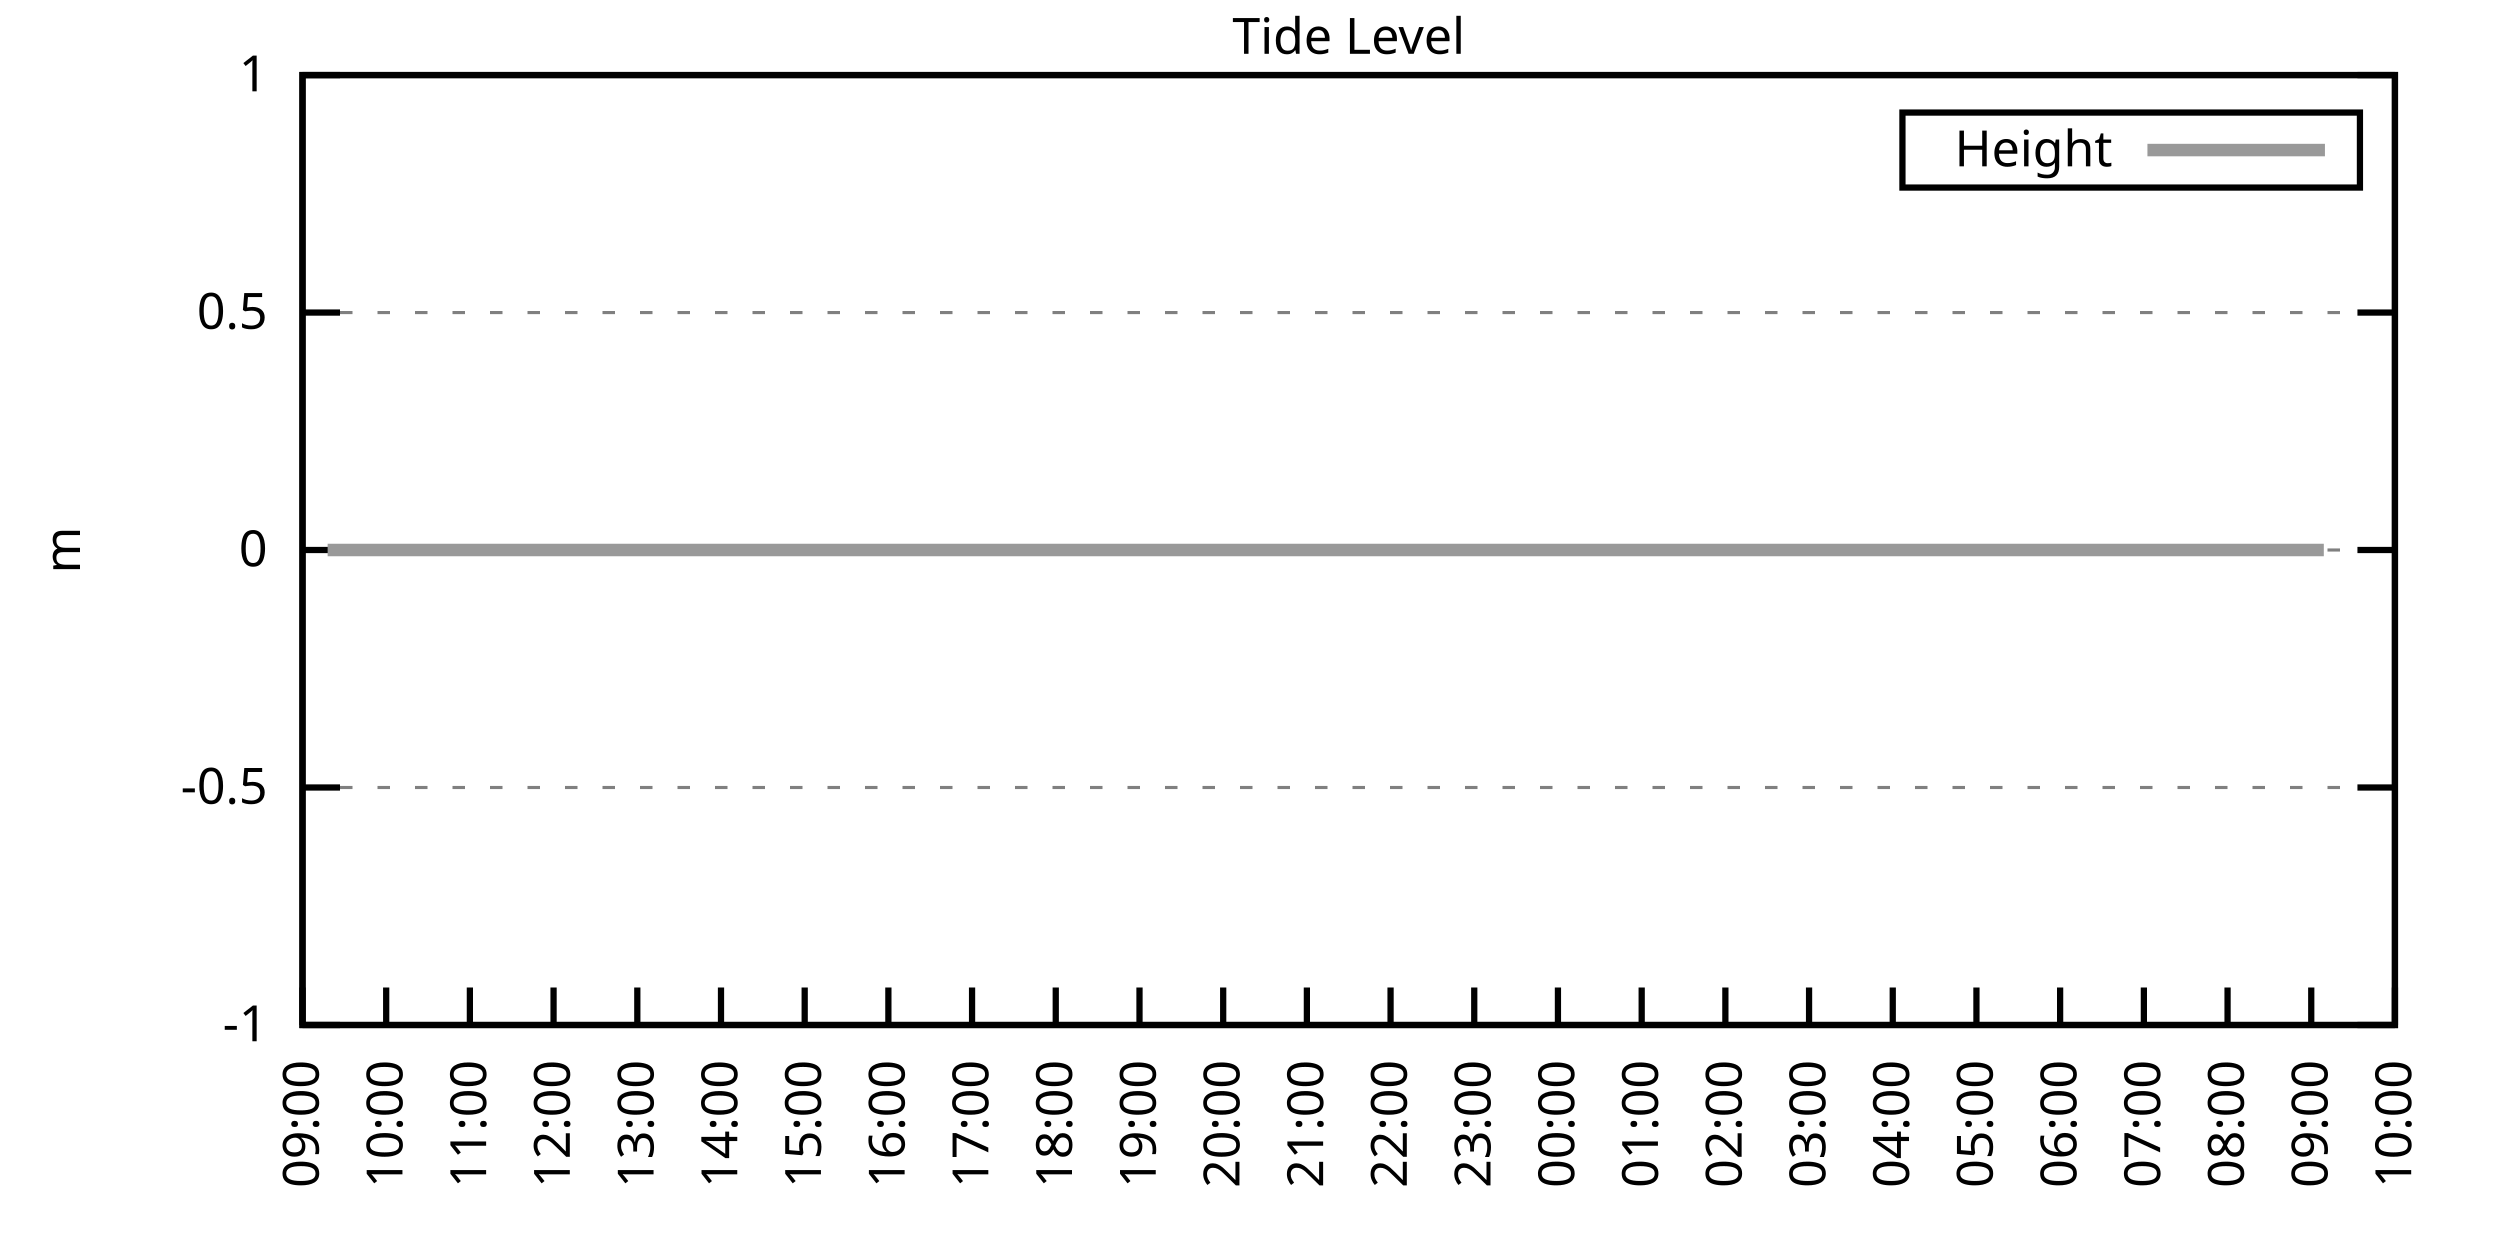
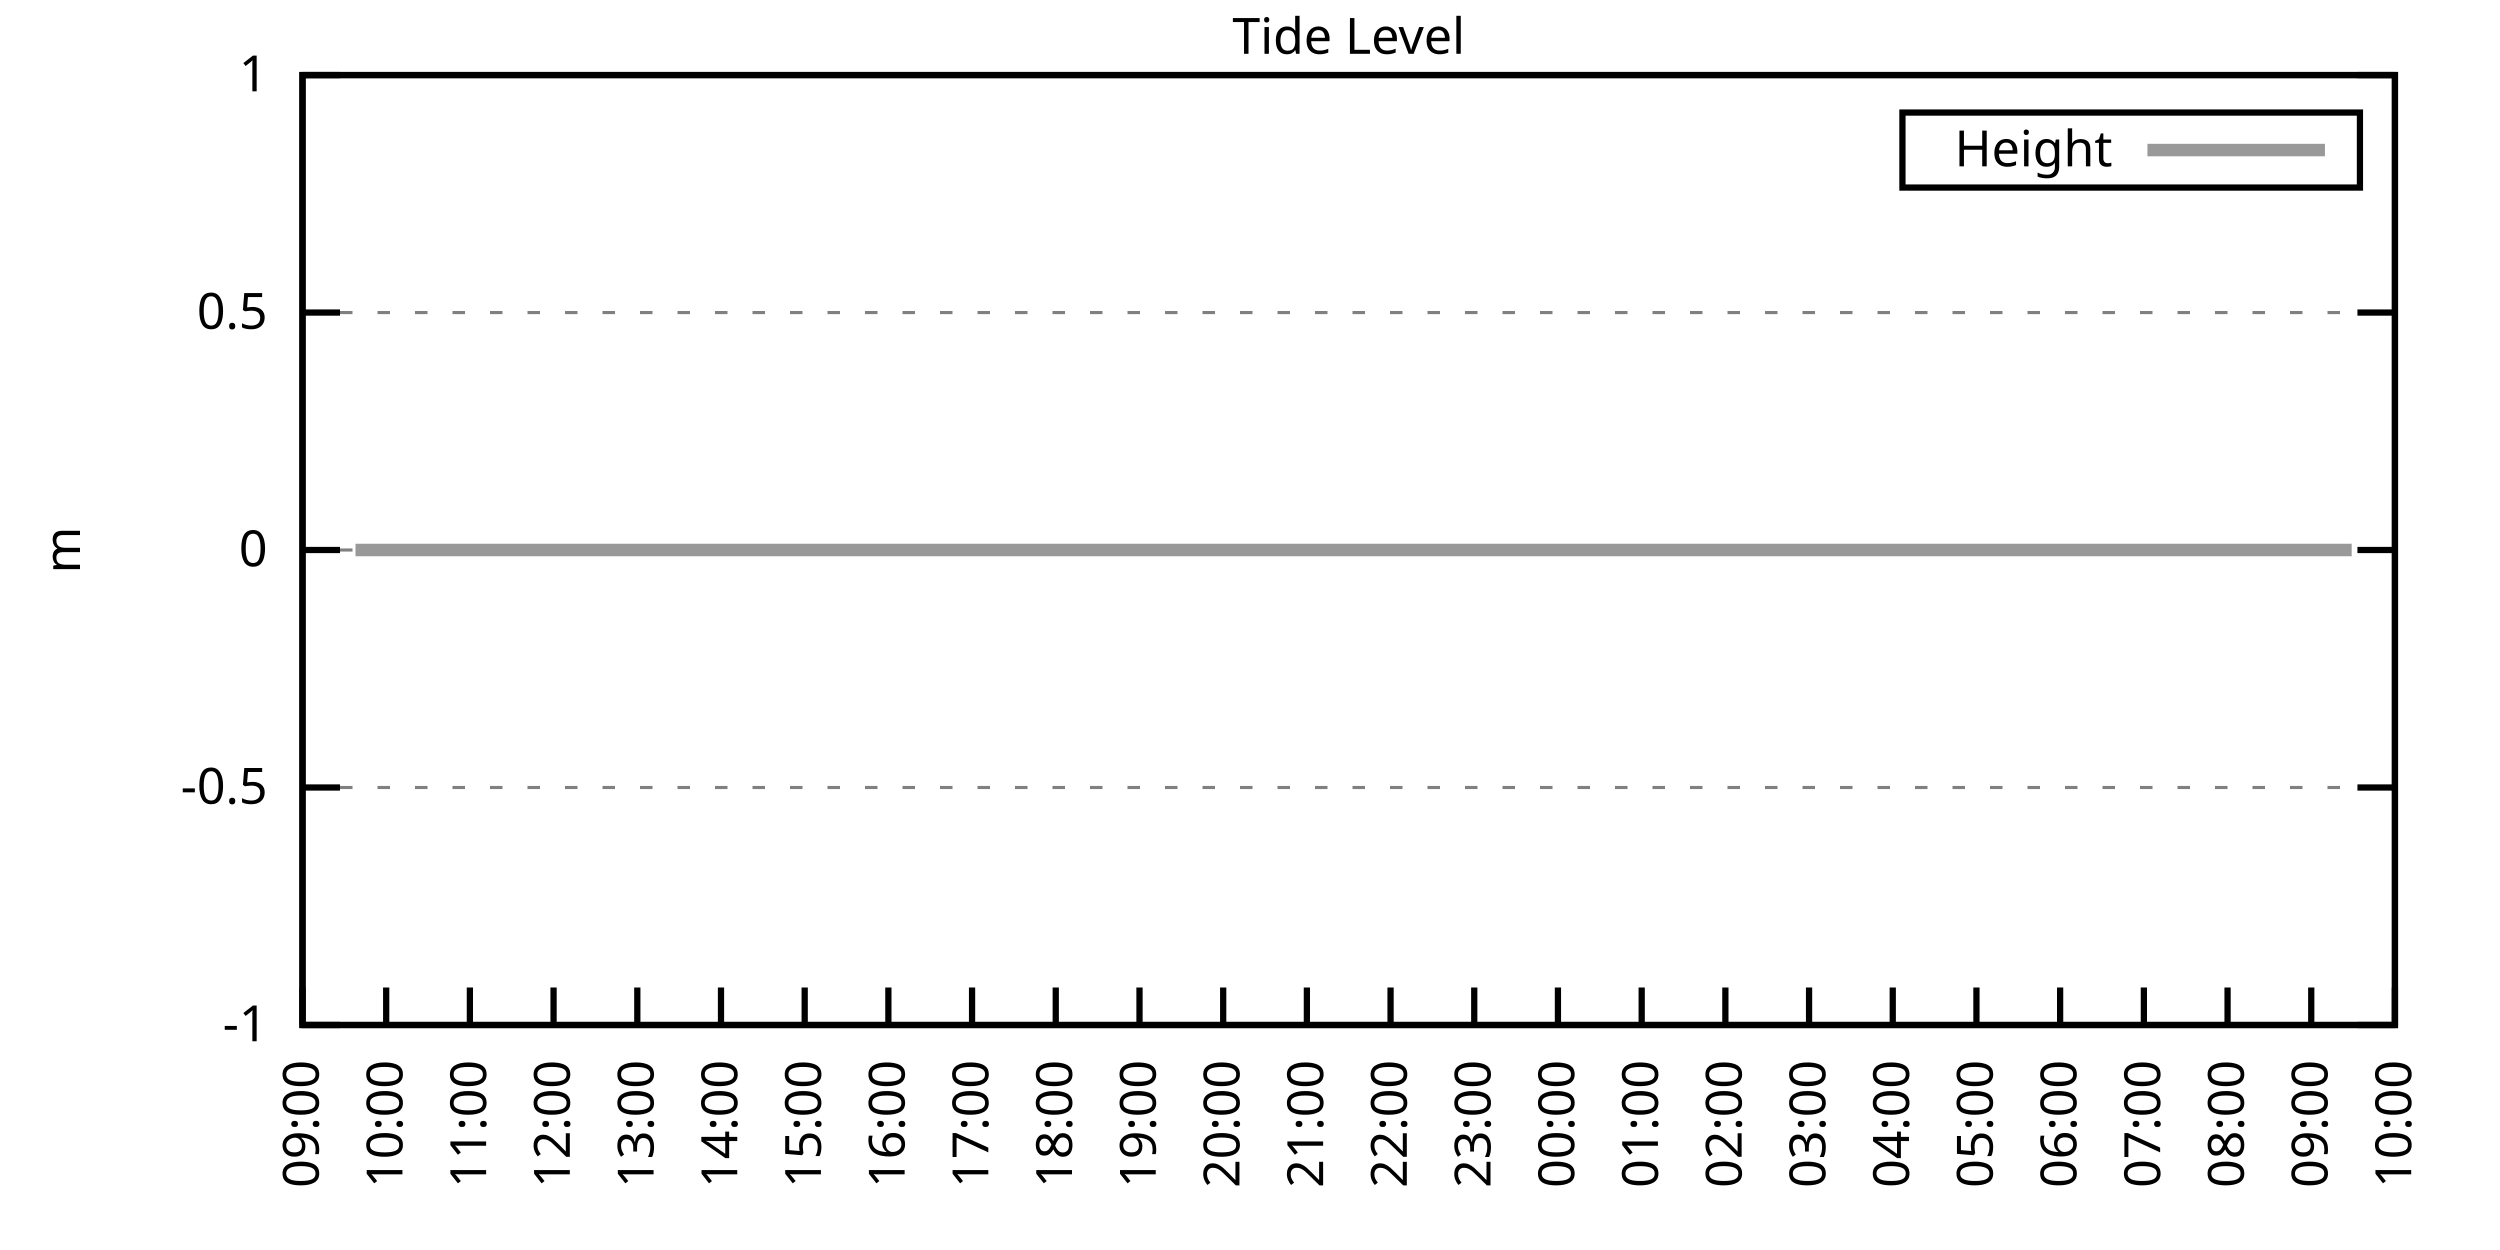
<svg xmlns="http://www.w3.org/2000/svg" xmlns:xlink="http://www.w3.org/1999/xlink" width="400" height="200" viewBox="0 0 400 200">
  <g id="gnuplot_canvas">
    <rect x="0" y="0" width="400" height="200" fill="none" />
    <defs>
      <circle id="gpDot" r="0.5" stroke-width="0.5" stroke="currentColor" />
      <path id="gpPt0" stroke-width="0.333" stroke="currentColor" d="M-1,0 h2 M0,-1 v2" />
      <path id="gpPt1" stroke-width="0.333" stroke="currentColor" d="M-1,-1 L1,1 M1,-1 L-1,1" />
      <path id="gpPt2" stroke-width="0.333" stroke="currentColor" d="M-1,0 L1,0 M0,-1 L0,1 M-1,-1 L1,1 M-1,1 L1,-1" />
      <rect id="gpPt3" stroke-width="0.333" stroke="currentColor" x="-1" y="-1" width="2" height="2" />
      <rect id="gpPt4" stroke-width="0.333" stroke="currentColor" fill="currentColor" x="-1" y="-1" width="2" height="2" />
      <circle id="gpPt5" stroke-width="0.333" stroke="currentColor" cx="0" cy="0" r="1" />
      <use xlink:href="#gpPt5" id="gpPt6" fill="currentColor" stroke="none" />
      <path id="gpPt7" stroke-width="0.333" stroke="currentColor" d="M0,-1.33 L-1.33,0.67 L1.33,0.67 z" />
      <use xlink:href="#gpPt7" id="gpPt8" fill="currentColor" stroke="none" />
      <use xlink:href="#gpPt7" id="gpPt9" stroke="currentColor" transform="rotate(180)" />
      <use xlink:href="#gpPt9" id="gpPt10" fill="currentColor" stroke="none" />
      <use xlink:href="#gpPt3" id="gpPt11" stroke="currentColor" transform="rotate(45)" />
      <use xlink:href="#gpPt11" id="gpPt12" fill="currentColor" stroke="none" />
      <path id="gpPt13" stroke-width="0.333" stroke="currentColor" d="M0,1.330 L1.265,0.411 L0.782,-1.067 L-0.782,-1.076 L-1.265,0.411 z" />
      <use xlink:href="#gpPt13" id="gpPt14" fill="currentColor" stroke="none" />
      <filter id="textbox" filterUnits="objectBoundingBox" x="0" y="0" height="1" width="1">
        <feFlood flood-color="white" flood-opacity="1" result="bgnd" />
        <feComposite in="SourceGraphic" in2="bgnd" operator="atop" />
      </filter>
      <filter id="greybox" filterUnits="objectBoundingBox" x="0" y="0" height="1" width="1">
        <feFlood flood-color="lightgrey" flood-opacity="1" result="grey" />
        <feComposite in="SourceGraphic" in2="grey" operator="atop" />
      </filter>
    </defs>
    <g fill="none" color="white" stroke="currentColor" stroke-width="1.00" stroke-linecap="butt" stroke-linejoin="miter">
</g>
    <g fill="none" color="black" stroke="currentColor" stroke-width="1.00" stroke-linecap="butt" stroke-linejoin="miter">
      <g stroke="none" shape-rendering="crispEdges">
        <polygon fill="rgb(255, 255, 255)" points="48.40,164.00 383.18,164.00 383.18,12.02 48.40,12.02 " />
      </g>
    </g>
    <g fill="none" color="black" stroke="currentColor" stroke-width="1.00" stroke-linecap="butt" stroke-linejoin="miter">
</g>
    <g fill="none" color="black" stroke="black" stroke-width="0.50" stroke-linecap="butt" stroke-linejoin="miter">
</g>
    <g fill="none" color="gray" stroke="currentColor" stroke-width="0.50" stroke-linecap="butt" stroke-linejoin="miter">
      <path stroke="gray" stroke-dasharray="2,4" class="gridline" d="M48.40,164.00 L383.19,164.00  " />
    </g>
    <g fill="none" color="gray" stroke="gray" stroke-width="1.00" stroke-linecap="butt" stroke-linejoin="miter">
</g>
    <g fill="none" color="black" stroke="currentColor" stroke-width="1.00" stroke-linecap="butt" stroke-linejoin="miter">
      <path stroke="black" d="M48.40,164.00 L54.40,164.00 M383.19,164.00 L377.19,164.00  " />
      <g transform="translate(42.80,166.60)" stroke="none" fill="black" font-family="Sans" font-size="8.00" text-anchor="end">
        <text>
          <tspan font-family="Sans">-1</tspan>
        </text>
      </g>
    </g>
    <g fill="none" color="black" stroke="currentColor" stroke-width="1.00" stroke-linecap="butt" stroke-linejoin="miter">
</g>
    <g fill="none" color="black" stroke="black" stroke-width="0.50" stroke-linecap="butt" stroke-linejoin="miter">
</g>
    <g fill="none" color="gray" stroke="currentColor" stroke-width="0.50" stroke-linecap="butt" stroke-linejoin="miter">
      <path stroke="gray" stroke-dasharray="2,4" class="gridline" d="M48.40,126.00 L383.19,126.00  " />
    </g>
    <g fill="none" color="gray" stroke="gray" stroke-width="1.00" stroke-linecap="butt" stroke-linejoin="miter">
</g>
    <g fill="none" color="black" stroke="currentColor" stroke-width="1.00" stroke-linecap="butt" stroke-linejoin="miter">
      <path stroke="black" d="M48.40,126.00 L54.40,126.00 M383.19,126.00 L377.19,126.00  " />
      <g transform="translate(42.80,128.60)" stroke="none" fill="black" font-family="Sans" font-size="8.00" text-anchor="end">
        <text>
          <tspan font-family="Sans">-0.5</tspan>
        </text>
      </g>
    </g>
    <g fill="none" color="black" stroke="currentColor" stroke-width="1.00" stroke-linecap="butt" stroke-linejoin="miter">
</g>
    <g fill="none" color="black" stroke="black" stroke-width="0.50" stroke-linecap="butt" stroke-linejoin="miter">
</g>
    <g fill="none" color="gray" stroke="currentColor" stroke-width="0.50" stroke-linecap="butt" stroke-linejoin="miter">
      <path stroke="gray" stroke-dasharray="2,4" class="gridline" d="M48.40,88.00 L383.19,88.00  " />
    </g>
    <g fill="none" color="gray" stroke="gray" stroke-width="1.00" stroke-linecap="butt" stroke-linejoin="miter">
</g>
    <g fill="none" color="black" stroke="currentColor" stroke-width="1.00" stroke-linecap="butt" stroke-linejoin="miter">
      <path stroke="black" d="M48.40,88.00 L54.40,88.00 M383.19,88.00 L377.19,88.00  " />
      <g transform="translate(42.80,90.60)" stroke="none" fill="black" font-family="Sans" font-size="8.00" text-anchor="end">
        <text>
          <tspan font-family="Sans"> 0</tspan>
        </text>
      </g>
    </g>
    <g fill="none" color="black" stroke="currentColor" stroke-width="1.00" stroke-linecap="butt" stroke-linejoin="miter">
</g>
    <g fill="none" color="black" stroke="black" stroke-width="0.50" stroke-linecap="butt" stroke-linejoin="miter">
</g>
    <g fill="none" color="gray" stroke="currentColor" stroke-width="0.50" stroke-linecap="butt" stroke-linejoin="miter">
      <path stroke="gray" stroke-dasharray="2,4" class="gridline" d="M48.40,50.01 L383.19,50.01  " />
    </g>
    <g fill="none" color="gray" stroke="gray" stroke-width="1.00" stroke-linecap="butt" stroke-linejoin="miter">
</g>
    <g fill="none" color="black" stroke="currentColor" stroke-width="1.00" stroke-linecap="butt" stroke-linejoin="miter">
      <path stroke="black" d="M48.40,50.01 L54.40,50.01 M383.19,50.01 L377.19,50.01  " />
      <g transform="translate(42.80,52.61)" stroke="none" fill="black" font-family="Sans" font-size="8.00" text-anchor="end">
        <text>
          <tspan font-family="Sans"> 0.5</tspan>
        </text>
      </g>
    </g>
    <g fill="none" color="black" stroke="currentColor" stroke-width="1.00" stroke-linecap="butt" stroke-linejoin="miter">
</g>
    <g fill="none" color="black" stroke="black" stroke-width="0.50" stroke-linecap="butt" stroke-linejoin="miter">
</g>
    <g fill="none" color="gray" stroke="currentColor" stroke-width="0.50" stroke-linecap="butt" stroke-linejoin="miter">
      <path stroke="gray" stroke-dasharray="2,4" class="gridline" d="M48.40,12.01 L383.19,12.01  " />
    </g>
    <g fill="none" color="gray" stroke="gray" stroke-width="1.00" stroke-linecap="butt" stroke-linejoin="miter">
</g>
    <g fill="none" color="black" stroke="currentColor" stroke-width="1.00" stroke-linecap="butt" stroke-linejoin="miter">
      <path stroke="black" d="M48.40,12.01 L54.40,12.01 M383.19,12.01 L377.19,12.01  " />
      <g transform="translate(42.80,14.61)" stroke="none" fill="black" font-family="Sans" font-size="8.00" text-anchor="end">
        <text>
          <tspan font-family="Sans"> 1</tspan>
        </text>
      </g>
    </g>
    <g fill="none" color="black" stroke="currentColor" stroke-width="1.00" stroke-linecap="butt" stroke-linejoin="miter">
      <path stroke="black" d="M48.40,164.00 L48.40,158.00  " />
      <g transform="translate(51.00,169.60) rotate(270.00)" stroke="none" fill="black" font-family="Sans" font-size="8.00" text-anchor="end">
        <text>
          <tspan font-family="Sans">09:00</tspan>
        </text>
      </g>
    </g>
    <g fill="none" color="black" stroke="currentColor" stroke-width="1.00" stroke-linecap="butt" stroke-linejoin="miter">
      <path stroke="black" d="M61.79,164.00 L61.79,158.00  " />
      <g transform="translate(64.39,169.60) rotate(270.00)" stroke="none" fill="black" font-family="Sans" font-size="8.00" text-anchor="end">
        <text>
          <tspan font-family="Sans">10:00</tspan>
        </text>
      </g>
    </g>
    <g fill="none" color="black" stroke="currentColor" stroke-width="1.00" stroke-linecap="butt" stroke-linejoin="miter">
      <path stroke="black" d="M75.18,164.00 L75.18,158.00  " />
      <g transform="translate(77.78,169.60) rotate(270.00)" stroke="none" fill="black" font-family="Sans" font-size="8.00" text-anchor="end">
        <text>
          <tspan font-family="Sans">11:00</tspan>
        </text>
      </g>
    </g>
    <g fill="none" color="black" stroke="currentColor" stroke-width="1.00" stroke-linecap="butt" stroke-linejoin="miter">
      <path stroke="black" d="M88.57,164.00 L88.57,158.00  " />
      <g transform="translate(91.17,169.60) rotate(270.00)" stroke="none" fill="black" font-family="Sans" font-size="8.00" text-anchor="end">
        <text>
          <tspan font-family="Sans">12:00</tspan>
        </text>
      </g>
    </g>
    <g fill="none" color="black" stroke="currentColor" stroke-width="1.00" stroke-linecap="butt" stroke-linejoin="miter">
      <path stroke="black" d="M101.97,164.00 L101.97,158.00  " />
      <g transform="translate(104.57,169.60) rotate(270.00)" stroke="none" fill="black" font-family="Sans" font-size="8.00" text-anchor="end">
        <text>
          <tspan font-family="Sans">13:00</tspan>
        </text>
      </g>
    </g>
    <g fill="none" color="black" stroke="currentColor" stroke-width="1.00" stroke-linecap="butt" stroke-linejoin="miter">
      <path stroke="black" d="M115.36,164.00 L115.36,158.00  " />
      <g transform="translate(117.96,169.60) rotate(270.00)" stroke="none" fill="black" font-family="Sans" font-size="8.00" text-anchor="end">
        <text>
          <tspan font-family="Sans">14:00</tspan>
        </text>
      </g>
    </g>
    <g fill="none" color="black" stroke="currentColor" stroke-width="1.00" stroke-linecap="butt" stroke-linejoin="miter">
      <path stroke="black" d="M128.75,164.00 L128.75,158.00  " />
      <g transform="translate(131.35,169.60) rotate(270.00)" stroke="none" fill="black" font-family="Sans" font-size="8.00" text-anchor="end">
        <text>
          <tspan font-family="Sans">15:00</tspan>
        </text>
      </g>
    </g>
    <g fill="none" color="black" stroke="currentColor" stroke-width="1.00" stroke-linecap="butt" stroke-linejoin="miter">
      <path stroke="black" d="M142.14,164.00 L142.14,158.00  " />
      <g transform="translate(144.74,169.60) rotate(270.00)" stroke="none" fill="black" font-family="Sans" font-size="8.00" text-anchor="end">
        <text>
          <tspan font-family="Sans">16:00</tspan>
        </text>
      </g>
    </g>
    <g fill="none" color="black" stroke="currentColor" stroke-width="1.00" stroke-linecap="butt" stroke-linejoin="miter">
      <path stroke="black" d="M155.53,164.00 L155.53,158.00  " />
      <g transform="translate(158.13,169.60) rotate(270.00)" stroke="none" fill="black" font-family="Sans" font-size="8.00" text-anchor="end">
        <text>
          <tspan font-family="Sans">17:00</tspan>
        </text>
      </g>
    </g>
    <g fill="none" color="black" stroke="currentColor" stroke-width="1.00" stroke-linecap="butt" stroke-linejoin="miter">
      <path stroke="black" d="M168.92,164.00 L168.92,158.00  " />
      <g transform="translate(171.52,169.60) rotate(270.00)" stroke="none" fill="black" font-family="Sans" font-size="8.00" text-anchor="end">
        <text>
          <tspan font-family="Sans">18:00</tspan>
        </text>
      </g>
    </g>
    <g fill="none" color="black" stroke="currentColor" stroke-width="1.00" stroke-linecap="butt" stroke-linejoin="miter">
      <path stroke="black" d="M182.32,164.00 L182.32,158.00  " />
      <g transform="translate(184.92,169.60) rotate(270.00)" stroke="none" fill="black" font-family="Sans" font-size="8.00" text-anchor="end">
        <text>
          <tspan font-family="Sans">19:00</tspan>
        </text>
      </g>
    </g>
    <g fill="none" color="black" stroke="currentColor" stroke-width="1.00" stroke-linecap="butt" stroke-linejoin="miter">
      <path stroke="black" d="M195.71,164.00 L195.71,158.00  " />
      <g transform="translate(198.31,169.60) rotate(270.00)" stroke="none" fill="black" font-family="Sans" font-size="8.00" text-anchor="end">
        <text>
          <tspan font-family="Sans">20:00</tspan>
        </text>
      </g>
    </g>
    <g fill="none" color="black" stroke="currentColor" stroke-width="1.00" stroke-linecap="butt" stroke-linejoin="miter">
      <path stroke="black" d="M209.10,164.00 L209.10,158.00  " />
      <g transform="translate(211.70,169.60) rotate(270.00)" stroke="none" fill="black" font-family="Sans" font-size="8.00" text-anchor="end">
        <text>
          <tspan font-family="Sans">21:00</tspan>
        </text>
      </g>
    </g>
    <g fill="none" color="black" stroke="currentColor" stroke-width="1.00" stroke-linecap="butt" stroke-linejoin="miter">
      <path stroke="black" d="M222.49,164.00 L222.49,158.00  " />
      <g transform="translate(225.09,169.60) rotate(270.00)" stroke="none" fill="black" font-family="Sans" font-size="8.00" text-anchor="end">
        <text>
          <tspan font-family="Sans">22:00</tspan>
        </text>
      </g>
    </g>
    <g fill="none" color="black" stroke="currentColor" stroke-width="1.00" stroke-linecap="butt" stroke-linejoin="miter">
      <path stroke="black" d="M235.88,164.00 L235.88,158.00  " />
      <g transform="translate(238.48,169.60) rotate(270.00)" stroke="none" fill="black" font-family="Sans" font-size="8.00" text-anchor="end">
        <text>
          <tspan font-family="Sans">23:00</tspan>
        </text>
      </g>
    </g>
    <g fill="none" color="black" stroke="currentColor" stroke-width="1.00" stroke-linecap="butt" stroke-linejoin="miter">
      <path stroke="black" d="M249.27,164.00 L249.27,158.00  " />
      <g transform="translate(251.87,169.60) rotate(270.00)" stroke="none" fill="black" font-family="Sans" font-size="8.00" text-anchor="end">
        <text>
          <tspan font-family="Sans">00:00</tspan>
        </text>
      </g>
    </g>
    <g fill="none" color="black" stroke="currentColor" stroke-width="1.00" stroke-linecap="butt" stroke-linejoin="miter">
      <path stroke="black" d="M262.67,164.00 L262.67,158.00  " />
      <g transform="translate(265.27,169.60) rotate(270.00)" stroke="none" fill="black" font-family="Sans" font-size="8.00" text-anchor="end">
        <text>
          <tspan font-family="Sans">01:00</tspan>
        </text>
      </g>
    </g>
    <g fill="none" color="black" stroke="currentColor" stroke-width="1.00" stroke-linecap="butt" stroke-linejoin="miter">
      <path stroke="black" d="M276.06,164.00 L276.06,158.00  " />
      <g transform="translate(278.66,169.60) rotate(270.00)" stroke="none" fill="black" font-family="Sans" font-size="8.00" text-anchor="end">
        <text>
          <tspan font-family="Sans">02:00</tspan>
        </text>
      </g>
    </g>
    <g fill="none" color="black" stroke="currentColor" stroke-width="1.00" stroke-linecap="butt" stroke-linejoin="miter">
      <path stroke="black" d="M289.45,164.00 L289.45,158.00  " />
      <g transform="translate(292.05,169.60) rotate(270.00)" stroke="none" fill="black" font-family="Sans" font-size="8.00" text-anchor="end">
        <text>
          <tspan font-family="Sans">03:00</tspan>
        </text>
      </g>
    </g>
    <g fill="none" color="black" stroke="currentColor" stroke-width="1.00" stroke-linecap="butt" stroke-linejoin="miter">
      <path stroke="black" d="M302.84,164.00 L302.84,158.00  " />
      <g transform="translate(305.44,169.60) rotate(270.00)" stroke="none" fill="black" font-family="Sans" font-size="8.00" text-anchor="end">
        <text>
          <tspan font-family="Sans">04:00</tspan>
        </text>
      </g>
    </g>
    <g fill="none" color="black" stroke="currentColor" stroke-width="1.00" stroke-linecap="butt" stroke-linejoin="miter">
      <path stroke="black" d="M316.23,164.00 L316.23,158.00  " />
      <g transform="translate(318.83,169.60) rotate(270.00)" stroke="none" fill="black" font-family="Sans" font-size="8.00" text-anchor="end">
        <text>
          <tspan font-family="Sans">05:00</tspan>
        </text>
      </g>
    </g>
    <g fill="none" color="black" stroke="currentColor" stroke-width="1.00" stroke-linecap="butt" stroke-linejoin="miter">
      <path stroke="black" d="M329.62,164.00 L329.62,158.00  " />
      <g transform="translate(332.22,169.60) rotate(270.00)" stroke="none" fill="black" font-family="Sans" font-size="8.00" text-anchor="end">
        <text>
          <tspan font-family="Sans">06:00</tspan>
        </text>
      </g>
    </g>
    <g fill="none" color="black" stroke="currentColor" stroke-width="1.00" stroke-linecap="butt" stroke-linejoin="miter">
      <path stroke="black" d="M343.02,164.00 L343.02,158.00  " />
      <g transform="translate(345.62,169.60) rotate(270.00)" stroke="none" fill="black" font-family="Sans" font-size="8.00" text-anchor="end">
        <text>
          <tspan font-family="Sans">07:00</tspan>
        </text>
      </g>
    </g>
    <g fill="none" color="black" stroke="currentColor" stroke-width="1.00" stroke-linecap="butt" stroke-linejoin="miter">
      <path stroke="black" d="M356.41,164.00 L356.41,158.00  " />
      <g transform="translate(359.01,169.60) rotate(270.00)" stroke="none" fill="black" font-family="Sans" font-size="8.00" text-anchor="end">
        <text>
          <tspan font-family="Sans">08:00</tspan>
        </text>
      </g>
    </g>
    <g fill="none" color="black" stroke="currentColor" stroke-width="1.00" stroke-linecap="butt" stroke-linejoin="miter">
      <path stroke="black" d="M369.80,164.00 L369.80,158.00  " />
      <g transform="translate(372.40,169.60) rotate(270.00)" stroke="none" fill="black" font-family="Sans" font-size="8.00" text-anchor="end">
        <text>
          <tspan font-family="Sans">09:00</tspan>
        </text>
      </g>
    </g>
    <g fill="none" color="black" stroke="currentColor" stroke-width="1.00" stroke-linecap="butt" stroke-linejoin="miter">
      <path stroke="black" d="M383.19,164.00 L383.19,158.00  " />
      <g transform="translate(385.79,169.60) rotate(270.00)" stroke="none" fill="black" font-family="Sans" font-size="8.00" text-anchor="end">
        <text>
          <tspan font-family="Sans">10:00</tspan>
        </text>
      </g>
    </g>
    <g fill="none" color="black" stroke="currentColor" stroke-width="1.00" stroke-linecap="butt" stroke-linejoin="miter">
</g>
    <g fill="none" color="black" stroke="currentColor" stroke-width="1.00" stroke-linecap="butt" stroke-linejoin="miter">
      <path stroke="black" d="M48.40,12.01 L48.40,164.00 L383.19,164.00 L383.19,12.01 L48.40,12.01 Z  " />
    </g>
    <g fill="none" color="black" stroke="currentColor" stroke-width="1.00" stroke-linecap="butt" stroke-linejoin="miter">
</g>
    <g fill="none" color="black" stroke="currentColor" stroke-width="1.00" stroke-linecap="butt" stroke-linejoin="miter">
      <path stroke="black" d="M304.39,30.01 L304.39,18.01 L377.59,18.01 L377.59,30.01 L304.39,30.01 Z  " />
    </g>
    <g id="Tide_level_plot_1">
      <g fill="none" color="white" stroke="black" stroke-width="2.00" stroke-linecap="butt" stroke-linejoin="miter">
</g>
      <g fill="none" color="black" stroke="currentColor" stroke-width="2.00" stroke-linecap="butt" stroke-linejoin="miter">
        <g transform="translate(337.99,26.61)" stroke="none" fill="black" font-family="Sans" font-size="8.00" text-anchor="end">
          <text>
            <tspan font-family="Sans">Height</tspan>
          </text>
        </g>
      </g>
      <g fill="none" color="black" stroke="currentColor" stroke-width="2.00" stroke-linecap="butt" stroke-linejoin="miter">
-         <path stroke="rgb(153, 153, 153)" d="M343.59,24.01 L371.99,24.01 M52.42,88.00 L54.87,88.00 L56.88,88.00 L59.11,88.00 L61.57,88.00 L63.80,88.00   L65.81,88.00 L68.26,88.00 L70.27,88.00 L72.28,88.00 L74.51,88.00 L76.75,88.00 L79.20,88.00 L81.66,88.00   L83.66,88.00 L85.90,88.00 L87.91,88.00 L90.36,88.00 L92.59,88.00 L94.82,88.00 L97.06,88.00 L99.51,88.00   L101.52,88.00 L103.75,88.00 L105.98,88.00 L108.22,88.00 L110.67,88.00 L112.68,88.00 L114.91,88.00 L117.14,88.00   L119.38,88.00 L121.38,88.00 L124.06,88.00 L125.85,88.00 L128.30,88.00 L130.54,88.00 L132.77,88.00 L135.00,88.00   L137.45,88.00 L139.46,88.00 L141.92,88.00 L143.93,88.00 L146.16,88.00 L148.17,88.00 L150.40,88.00 L153.08,88.00   L155.09,88.00 L157.32,88.00 L159.77,88.00 L161.78,88.00 L164.24,88.00 L166.02,88.00 L168.70,88.00 L170.71,88.00   L173.17,88.00 L175.17,88.00 L177.63,88.00 L179.41,88.00 L182.09,88.00 L184.10,88.00 L186.11,88.00 L188.34,88.00   L190.80,88.00 L193.25,88.00 L195.26,88.00 L197.72,88.00 L199.50,88.00 L201.96,88.00 L203.97,88.00 L206.42,88.00   L208.88,88.00 L211.11,88.00 L213.12,88.00 L215.57,88.00 L217.58,88.00 L220.04,88.00 L224.50,88.00 L226.51,88.00   L228.96,88.00 L230.97,88.00 L233.20,88.00 L235.44,88.00 L237.44,88.00 L240.12,88.00 L242.13,88.00 L244.36,88.00   L246.82,88.00 L248.83,88.00 L250.84,88.00 L253.29,88.00 L255.75,88.00 L257.98,88.00 L259.99,88.00 L262.22,88.00   L264.45,88.00 L266.91,88.00 L268.69,88.00 L271.15,88.00 L273.60,88.00 L275.83,88.00 L278.07,88.00 L280.30,88.00   L282.31,88.00 L284.76,88.00 L286.99,88.00 L288.78,88.00 L291.23,88.00 L293.24,88.00 L295.70,88.00 L297.93,88.00   L300.39,88.00 L302.62,88.00 L304.40,88.00 L306.86,88.00 L309.09,88.00 L311.32,88.00 L313.78,88.00 L316.01,88.00   L318.02,88.00 L320.03,88.00 L322.48,88.00 L324.94,88.00 L326.95,88.00 L329.18,88.00 L331.41,88.00 L333.64,88.00   L335.87,88.00 L338.33,88.00 L340.34,88.00 L342.79,88.00 L344.80,88.00 L347.03,88.00 L349.26,88.00 L351.50,88.00   L353.73,88.00 L356.18,88.00 L358.19,88.00 L360.42,88.00 L362.88,88.00 L365.11,88.00 L367.34,88.00 L369.35,88.00   L371.81,88.00  " />
+         <path stroke="rgb(153, 153, 153)" d="M343.59,24.01 L371.99,24.01 M56.88,88.00 L59.11,88.00 L61.57,88.00 L63.80,88.00 L65.81,88.00 L68.26,88.00   L70.27,88.00 L72.28,88.00 L74.51,88.00 L76.75,88.00 L79.20,88.00 L81.66,88.00 L83.66,88.00 L85.90,88.00   L87.91,88.00 L90.36,88.00 L92.59,88.00 L94.82,88.00 L97.06,88.00 L99.51,88.00 L101.52,88.00 L103.75,88.00   L105.98,88.00 L108.22,88.00 L110.67,88.00 L112.68,88.00 L114.91,88.00 L117.14,88.00 L119.38,88.00 L121.38,88.00   L124.06,88.00 L125.85,88.00 L128.30,88.00 L130.54,88.00 L132.77,88.00 L135.00,88.00 L137.45,88.00 L139.46,88.00   L141.92,88.00 L143.93,88.00 L146.16,88.00 L148.17,88.00 L150.40,88.00 L153.08,88.00 L155.09,88.00 L157.32,88.00   L159.77,88.00 L161.78,88.00 L164.24,88.00 L166.02,88.00 L168.70,88.00 L170.71,88.00 L173.17,88.00 L175.17,88.00   L177.63,88.00 L179.41,88.00 L182.09,88.00 L184.10,88.00 L186.11,88.00 L188.34,88.00 L190.80,88.00 L193.25,88.00   L195.26,88.00 L197.72,88.00 L199.50,88.00 L201.96,88.00 L203.97,88.00 L206.42,88.00 L208.88,88.00 L211.11,88.00   L213.12,88.00 L215.57,88.00 L217.58,88.00 L220.04,88.00 L224.50,88.00 L226.51,88.00 L228.96,88.00 L230.97,88.00   L233.20,88.00 L235.44,88.00 L237.44,88.00 L240.12,88.00 L242.13,88.00 L244.36,88.00 L246.82,88.00 L248.83,88.00   L250.84,88.00 L253.29,88.00 L255.75,88.00 L257.98,88.00 L259.99,88.00 L262.22,88.00 L264.45,88.00 L266.91,88.00   L268.69,88.00 L271.15,88.00 L273.60,88.00 L275.83,88.00 L278.07,88.00 L280.30,88.00 L282.31,88.00 L284.76,88.00   L286.99,88.00 L288.78,88.00 L291.23,88.00 L293.24,88.00 L295.70,88.00 L297.93,88.00 L300.39,88.00 L302.62,88.00   L304.40,88.00 L306.86,88.00 L309.09,88.00 L311.32,88.00 L313.78,88.00 L316.01,88.00 L318.02,88.00 L320.03,88.00   L322.48,88.00 L324.94,88.00 L326.95,88.00 L329.18,88.00 L331.41,88.00 L333.64,88.00 L335.87,88.00 L338.33,88.00   L340.34,88.00 L342.79,88.00 L344.80,88.00 L347.03,88.00 L349.26,88.00 L351.50,88.00 L353.73,88.00 L356.18,88.00   L358.19,88.00 L360.42,88.00 L362.88,88.00 L365.11,88.00 L367.34,88.00 L369.35,88.00 L371.81,88.00 L373.59,88.00   L376.27,88.00  " />
      </g>
    </g>
    <g fill="none" color="black" stroke="currentColor" stroke-width="2.00" stroke-linecap="butt" stroke-linejoin="miter">
</g>
    <g fill="none" color="black" stroke="black" stroke-width="1.00" stroke-linecap="butt" stroke-linejoin="miter">
</g>
    <g fill="none" color="black" stroke="currentColor" stroke-width="1.00" stroke-linecap="butt" stroke-linejoin="miter">
      <path stroke="black" d="M48.40,12.01 L48.40,164.00 L383.19,164.00 L383.19,12.01 L48.40,12.01 Z  " />
      <g transform="translate(12.80,88.01) rotate(270.00)" stroke="none" fill="black" font-family="Sans" font-size="8.00" text-anchor="middle">
        <text>
          <tspan font-family="Sans">m</tspan>
        </text>
      </g>
    </g>
    <g fill="none" color="black" stroke="currentColor" stroke-width="1.00" stroke-linecap="butt" stroke-linejoin="miter">
</g>
    <g fill="none" color="black" stroke="currentColor" stroke-width="1.00" stroke-linecap="butt" stroke-linejoin="miter">
      <g transform="translate(215.79,8.61)" stroke="none" fill="black" font-family="Sans" font-size="8.00" text-anchor="middle">
        <text>
          <tspan font-family="Sans">Tide Level</tspan>
        </text>
      </g>
    </g>
    <g fill="none" color="black" stroke="currentColor" stroke-width="1.00" stroke-linecap="butt" stroke-linejoin="miter">
</g>
  </g>
</svg>
